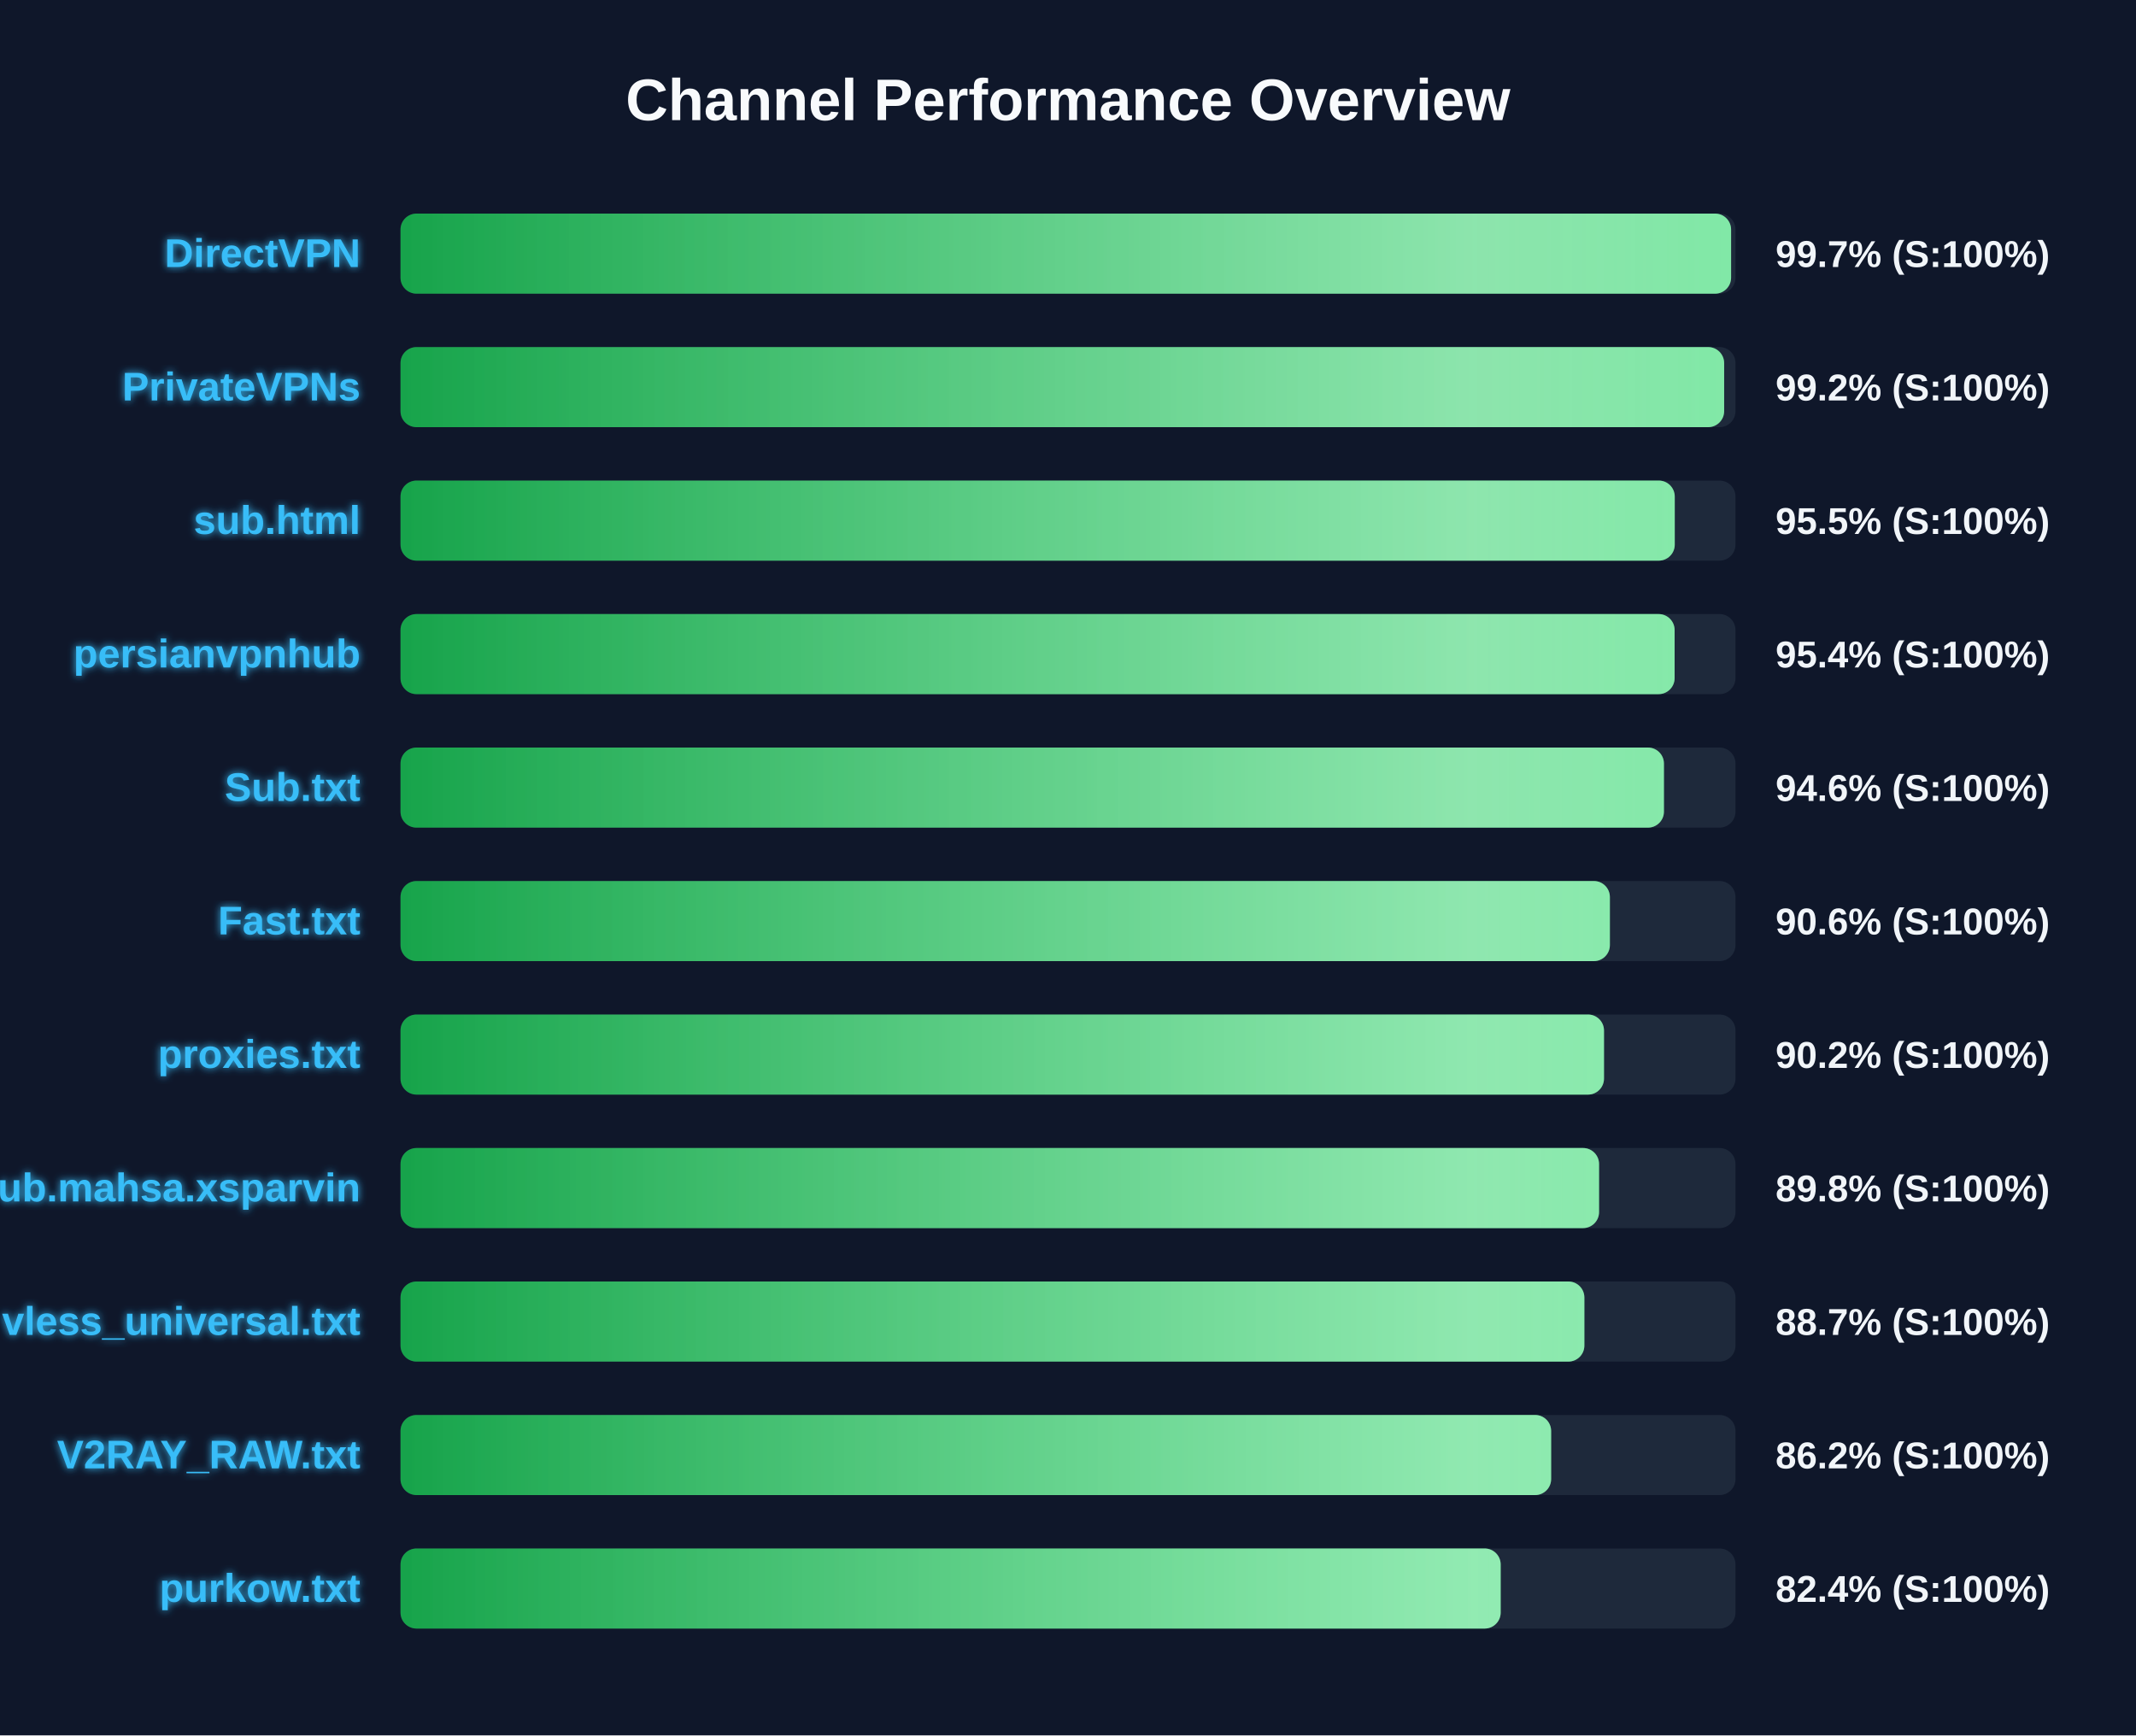
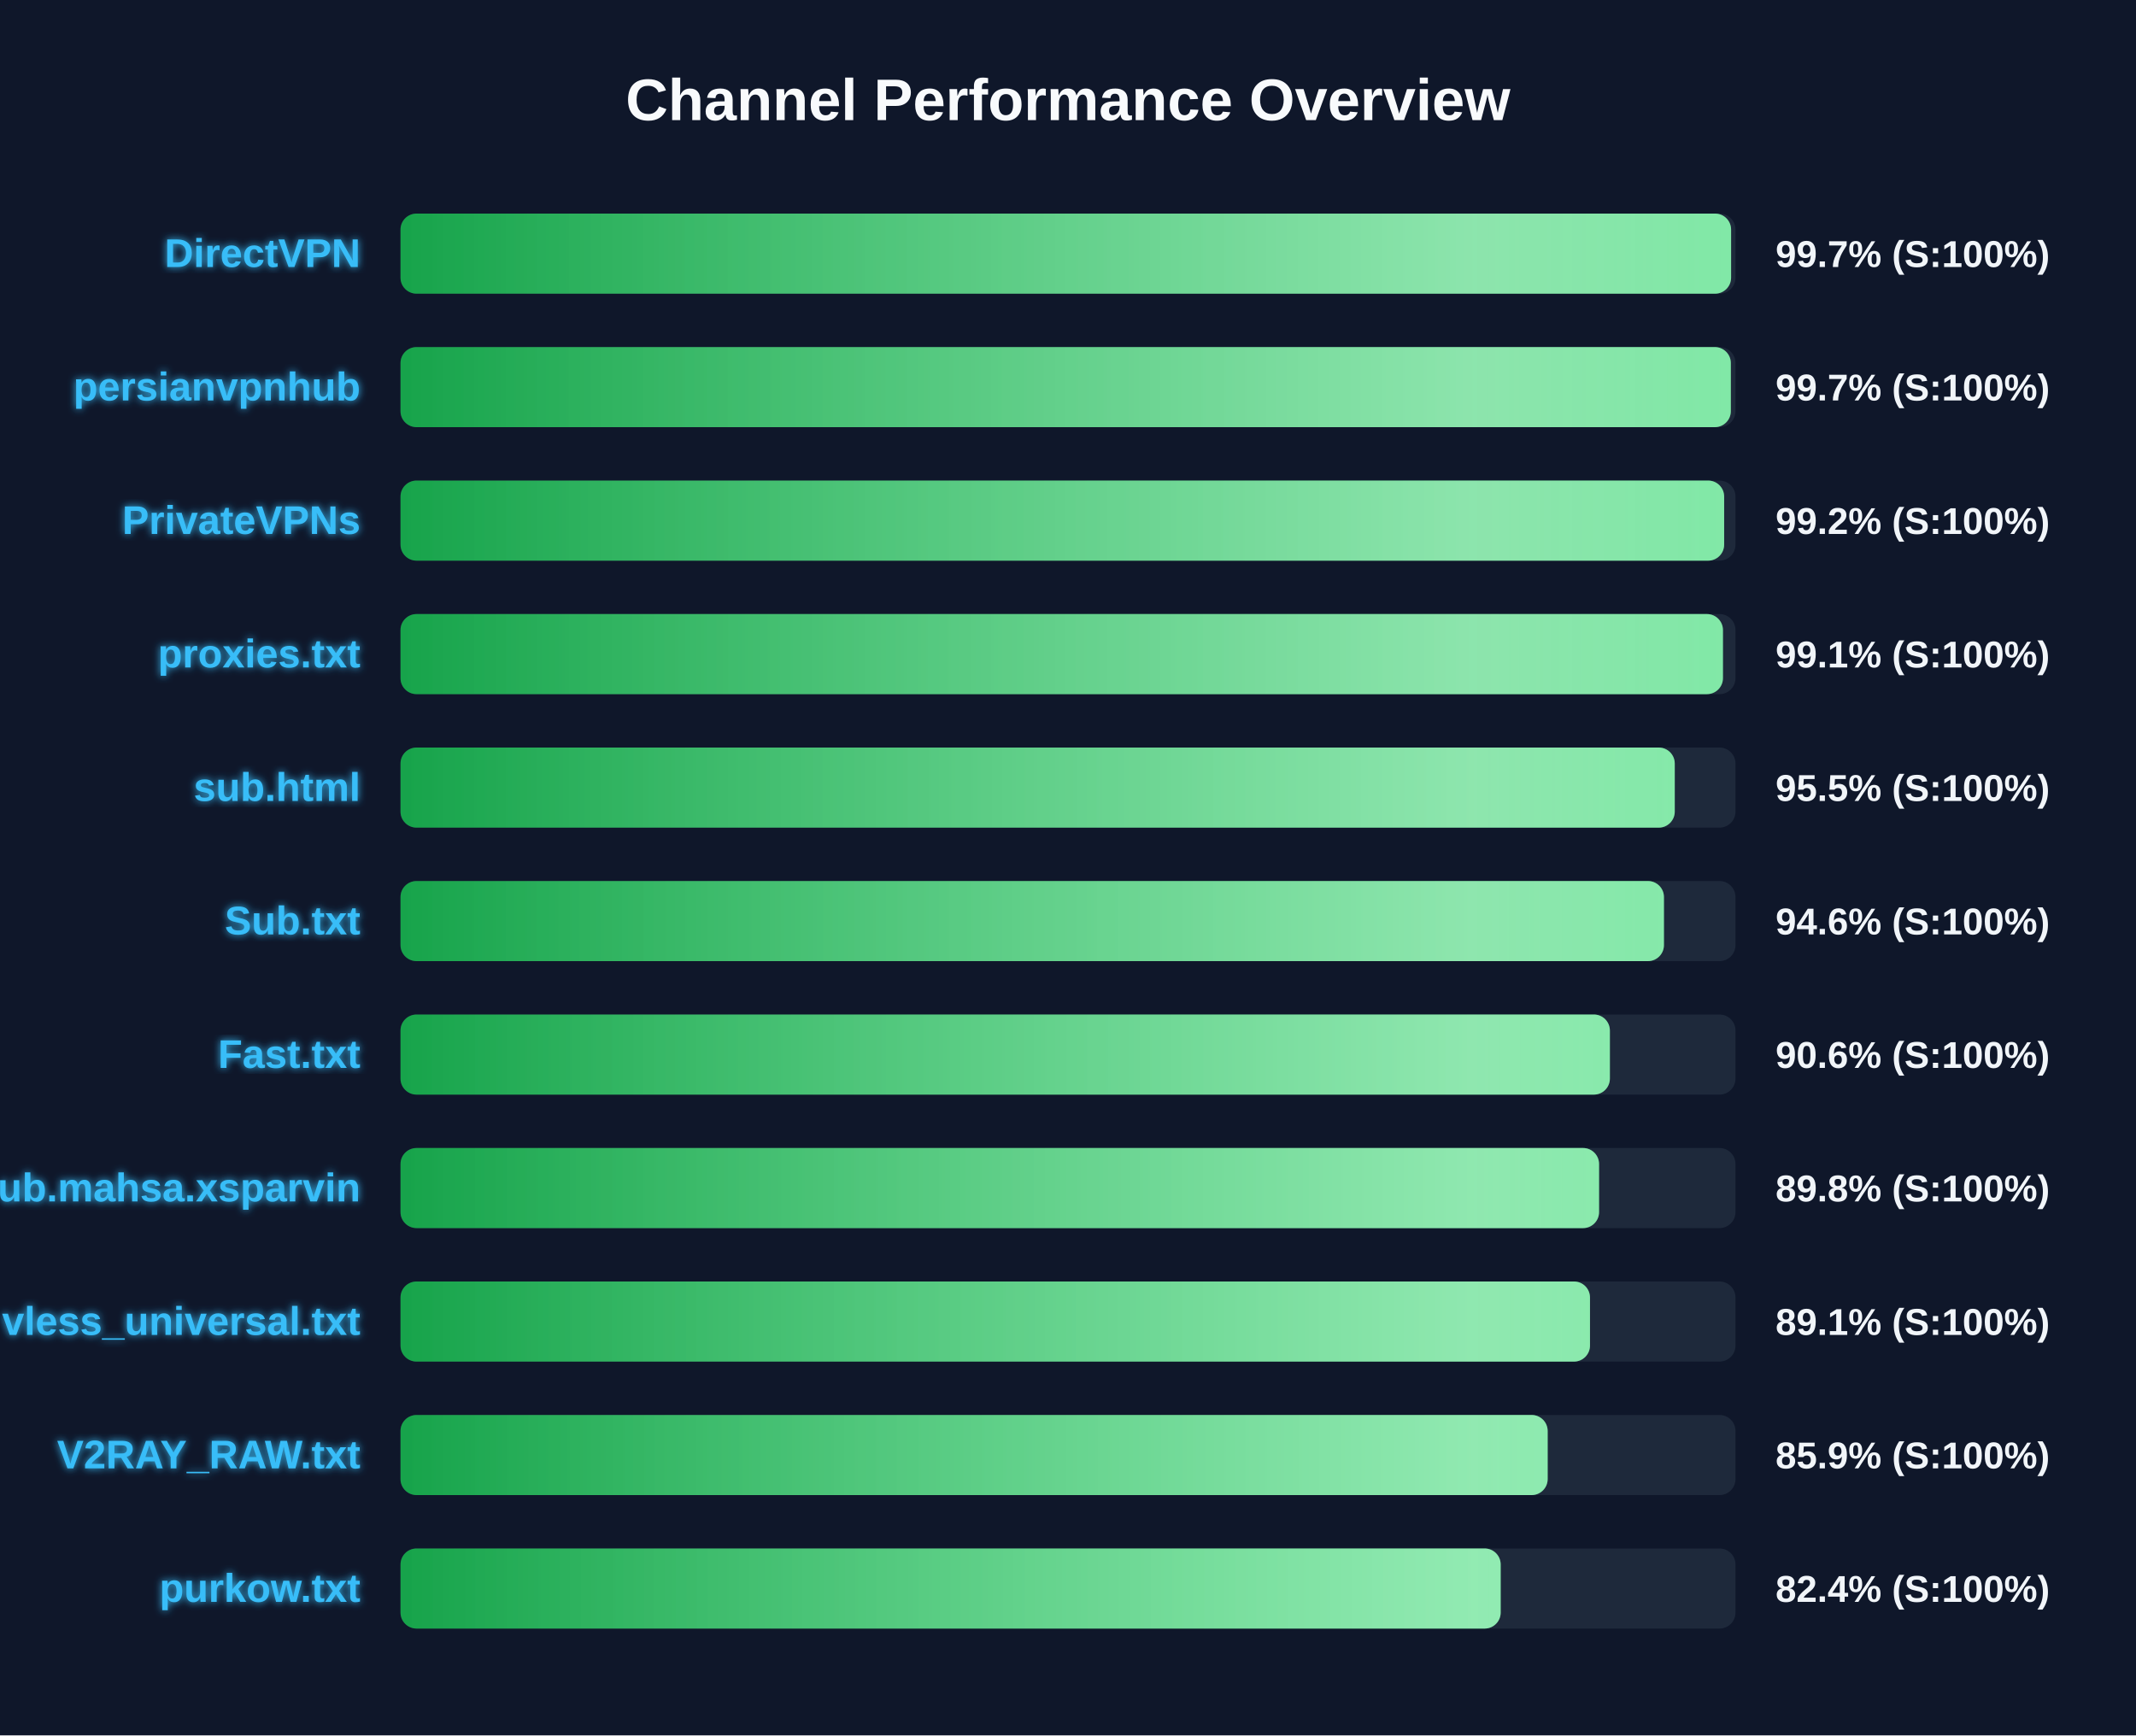
<svg xmlns="http://www.w3.org/2000/svg" width="800" height="650" version="1.1">
  <defs>
    <linearGradient id="grad-green" x1="0%" y1="0%" x2="100%" y2="0%">
      <stop offset="0%" stop-color="#16a34a" />
      <stop offset="100%" stop-color="#4ade80" />
    </linearGradient>
    <linearGradient id="grad-yellow" x1="0%" y1="0%" x2="100%" y2="0%">
      <stop offset="0%" stop-color="#ca8a04" />
      <stop offset="100%" stop-color="#fde047" />
    </linearGradient>
    <linearGradient id="grad-red" x1="0%" y1="0%" x2="100%" y2="0%">
      <stop offset="0%" stop-color="#dc2626" />
      <stop offset="100%" stop-color="#f87171" />
    </linearGradient>
    <linearGradient id="shimmer" x1="0%" y1="0%" x2="100%" y2="0%">
      <stop offset="0%" stop-color="rgba(255,255,255,0)" />
      <stop offset="50%" stop-color="rgba(255,255,255,0.4)" />
      <stop offset="100%" stop-color="rgba(255,255,255,0)" />
    </linearGradient>
    <filter id="glow" x="-20%" y="-20%" width="140%" height="140%">
      <feGaussianBlur stdDeviation="1.5" result="blur" />
      <feComposite in="SourceGraphic" in2="blur" operator="over" />
    </filter>
  </defs>
  <style>
        .bg-rect { fill: #0f172a; }
        .title { font: bold 22px 'Segoe UI', Arial, sans-serif; fill: #f8fafc; }
        .row { font: bold 15px 'Segoe UI', Arial, sans-serif; fill: #38bdf8; filter: url(#glow); }
        .score { font: bold 14px 'Segoe UI', Arial, sans-serif; fill: #f1f5f9; }
        @keyframes shimmer-anim {
            0% { transform: translateX(-100%); }
            100% { transform: translateX(200%); }
        }
        .shimmer-rect {
            animation: shimmer-anim 2.5s infinite linear;
        }
    </style>
  <rect width="100%" height="100%" class="bg-rect" />
  <text x="400" y="45" text-anchor="middle" class="title">Channel Performance Overview</text>
  <rect x="150" y="80" width="500" height="30" fill="#1e293b" rx="6" />
  <clipPath id="clip-0">
    <rect x="150" y="80" width="498.35" height="30" rx="6" />
  </clipPath>
  <rect x="150" y="80" width="498.35" height="30" fill="url(#grad-green)" rx="6" />
  <g clip-path="url(#clip-0)">
    <rect x="150" y="80" width="100%" height="30" fill="url(#shimmer)" class="shimmer-rect" />
  </g>
  <text x="135" y="100" text-anchor="end" class="row">DirectVPN</text>
  <text x="665" y="100" text-anchor="start" class="score">99.7% (S:100%)</text>
  <rect x="150" y="130" width="500" height="30" fill="#1e293b" rx="6" />
  <clipPath id="clip-1">
-     <rect x="150" y="130" width="495.75" height="30" rx="6" />
+     <rect x="150" y="130" width="498.25" height="30" rx="6" />
  </clipPath>
-   <rect x="150" y="130" width="495.75" height="30" fill="url(#grad-green)" rx="6" />
+   <rect x="150" y="130" width="498.25" height="30" fill="url(#grad-green)" rx="6" />
  <g clip-path="url(#clip-1)">
    <rect x="150" y="130" width="100%" height="30" fill="url(#shimmer)" class="shimmer-rect" />
  </g>
-   <text x="135" y="150" text-anchor="end" class="row">PrivateVPNs</text>
-   <text x="665" y="150" text-anchor="start" class="score">99.2% (S:100%)</text>
+   <text x="135" y="150" text-anchor="end" class="row">persianvpnhub</text>
+   <text x="665" y="150" text-anchor="start" class="score">99.7% (S:100%)</text>
  <rect x="150" y="180" width="500" height="30" fill="#1e293b" rx="6" />
  <clipPath id="clip-2">
-     <rect x="150" y="180" width="477.25" height="30" rx="6" />
+     <rect x="150" y="180" width="495.75" height="30" rx="6" />
  </clipPath>
-   <rect x="150" y="180" width="477.25" height="30" fill="url(#grad-green)" rx="6" />
+   <rect x="150" y="180" width="495.75" height="30" fill="url(#grad-green)" rx="6" />
  <g clip-path="url(#clip-2)">
    <rect x="150" y="180" width="100%" height="30" fill="url(#shimmer)" class="shimmer-rect" />
  </g>
-   <text x="135" y="200" text-anchor="end" class="row">sub.html</text>
-   <text x="665" y="200" text-anchor="start" class="score">95.5% (S:100%)</text>
+   <text x="135" y="200" text-anchor="end" class="row">PrivateVPNs</text>
+   <text x="665" y="200" text-anchor="start" class="score">99.2% (S:100%)</text>
  <rect x="150" y="230" width="500" height="30" fill="#1e293b" rx="6" />
  <clipPath id="clip-3">
-     <rect x="150" y="230" width="477.2" height="30" rx="6" />
+     <rect x="150" y="230" width="495.3" height="30" rx="6" />
  </clipPath>
-   <rect x="150" y="230" width="477.2" height="30" fill="url(#grad-green)" rx="6" />
+   <rect x="150" y="230" width="495.3" height="30" fill="url(#grad-green)" rx="6" />
  <g clip-path="url(#clip-3)">
    <rect x="150" y="230" width="100%" height="30" fill="url(#shimmer)" class="shimmer-rect" />
  </g>
-   <text x="135" y="250" text-anchor="end" class="row">persianvpnhub</text>
-   <text x="665" y="250" text-anchor="start" class="score">95.4% (S:100%)</text>
+   <text x="135" y="250" text-anchor="end" class="row">proxies.txt</text>
+   <text x="665" y="250" text-anchor="start" class="score">99.1% (S:100%)</text>
  <rect x="150" y="280" width="500" height="30" fill="#1e293b" rx="6" />
  <clipPath id="clip-4">
-     <rect x="150" y="280" width="473.2" height="30" rx="6" />
+     <rect x="150" y="280" width="477.25" height="30" rx="6" />
  </clipPath>
-   <rect x="150" y="280" width="473.2" height="30" fill="url(#grad-green)" rx="6" />
+   <rect x="150" y="280" width="477.25" height="30" fill="url(#grad-green)" rx="6" />
  <g clip-path="url(#clip-4)">
    <rect x="150" y="280" width="100%" height="30" fill="url(#shimmer)" class="shimmer-rect" />
  </g>
-   <text x="135" y="300" text-anchor="end" class="row">Sub.txt</text>
-   <text x="665" y="300" text-anchor="start" class="score">94.6% (S:100%)</text>
+   <text x="135" y="300" text-anchor="end" class="row">sub.html</text>
+   <text x="665" y="300" text-anchor="start" class="score">95.5% (S:100%)</text>
  <rect x="150" y="330" width="500" height="30" fill="#1e293b" rx="6" />
  <clipPath id="clip-5">
-     <rect x="150" y="330" width="452.95" height="30" rx="6" />
+     <rect x="150" y="330" width="473.2" height="30" rx="6" />
  </clipPath>
-   <rect x="150" y="330" width="452.95" height="30" fill="url(#grad-green)" rx="6" />
+   <rect x="150" y="330" width="473.2" height="30" fill="url(#grad-green)" rx="6" />
  <g clip-path="url(#clip-5)">
    <rect x="150" y="330" width="100%" height="30" fill="url(#shimmer)" class="shimmer-rect" />
  </g>
-   <text x="135" y="350" text-anchor="end" class="row">Fast.txt</text>
-   <text x="665" y="350" text-anchor="start" class="score">90.6% (S:100%)</text>
+   <text x="135" y="350" text-anchor="end" class="row">Sub.txt</text>
+   <text x="665" y="350" text-anchor="start" class="score">94.6% (S:100%)</text>
  <rect x="150" y="380" width="500" height="30" fill="#1e293b" rx="6" />
  <clipPath id="clip-6">
-     <rect x="150" y="380" width="450.75" height="30" rx="6" />
+     <rect x="150" y="380" width="452.95" height="30" rx="6" />
  </clipPath>
-   <rect x="150" y="380" width="450.75" height="30" fill="url(#grad-green)" rx="6" />
+   <rect x="150" y="380" width="452.95" height="30" fill="url(#grad-green)" rx="6" />
  <g clip-path="url(#clip-6)">
    <rect x="150" y="380" width="100%" height="30" fill="url(#shimmer)" class="shimmer-rect" />
  </g>
-   <text x="135" y="400" text-anchor="end" class="row">proxies.txt</text>
-   <text x="665" y="400" text-anchor="start" class="score">90.2% (S:100%)</text>
+   <text x="135" y="400" text-anchor="end" class="row">Fast.txt</text>
+   <text x="665" y="400" text-anchor="start" class="score">90.6% (S:100%)</text>
  <rect x="150" y="430" width="500" height="30" fill="#1e293b" rx="6" />
  <clipPath id="clip-7">
    <rect x="150" y="430" width="448.9" height="30" rx="6" />
  </clipPath>
  <rect x="150" y="430" width="448.9" height="30" fill="url(#grad-green)" rx="6" />
  <g clip-path="url(#clip-7)">
    <rect x="150" y="430" width="100%" height="30" fill="url(#shimmer)" class="shimmer-rect" />
  </g>
  <text x="135" y="450" text-anchor="end" class="row">Sub.mahsa.xsparvin</text>
  <text x="665" y="450" text-anchor="start" class="score">89.8% (S:100%)</text>
  <rect x="150" y="480" width="500" height="30" fill="#1e293b" rx="6" />
  <clipPath id="clip-8">
-     <rect x="150" y="480" width="443.4" height="30" rx="6" />
+     <rect x="150" y="480" width="445.5" height="30" rx="6" />
  </clipPath>
-   <rect x="150" y="480" width="443.4" height="30" fill="url(#grad-green)" rx="6" />
+   <rect x="150" y="480" width="445.5" height="30" fill="url(#grad-green)" rx="6" />
  <g clip-path="url(#clip-8)">
    <rect x="150" y="480" width="100%" height="30" fill="url(#shimmer)" class="shimmer-rect" />
  </g>
  <text x="135" y="500" text-anchor="end" class="row">vless_universal.txt</text>
-   <text x="665" y="500" text-anchor="start" class="score">88.7% (S:100%)</text>
+   <text x="665" y="500" text-anchor="start" class="score">89.1% (S:100%)</text>
  <rect x="150" y="530" width="500" height="30" fill="#1e293b" rx="6" />
  <clipPath id="clip-9">
-     <rect x="150" y="530" width="430.95" height="30" rx="6" />
+     <rect x="150" y="530" width="429.65" height="30" rx="6" />
  </clipPath>
-   <rect x="150" y="530" width="430.95" height="30" fill="url(#grad-green)" rx="6" />
+   <rect x="150" y="530" width="429.65" height="30" fill="url(#grad-green)" rx="6" />
  <g clip-path="url(#clip-9)">
    <rect x="150" y="530" width="100%" height="30" fill="url(#shimmer)" class="shimmer-rect" />
  </g>
  <text x="135" y="550" text-anchor="end" class="row">V2RAY_RAW.txt</text>
-   <text x="665" y="550" text-anchor="start" class="score">86.2% (S:100%)</text>
+   <text x="665" y="550" text-anchor="start" class="score">85.9% (S:100%)</text>
  <rect x="150" y="580" width="500" height="30" fill="#1e293b" rx="6" />
  <clipPath id="clip-10">
    <rect x="150" y="580" width="412.05" height="30" rx="6" />
  </clipPath>
  <rect x="150" y="580" width="412.05" height="30" fill="url(#grad-green)" rx="6" />
  <g clip-path="url(#clip-10)">
    <rect x="150" y="580" width="100%" height="30" fill="url(#shimmer)" class="shimmer-rect" />
  </g>
  <text x="135" y="600" text-anchor="end" class="row">purkow.txt</text>
  <text x="665" y="600" text-anchor="start" class="score">82.4% (S:100%)</text>
</svg>
